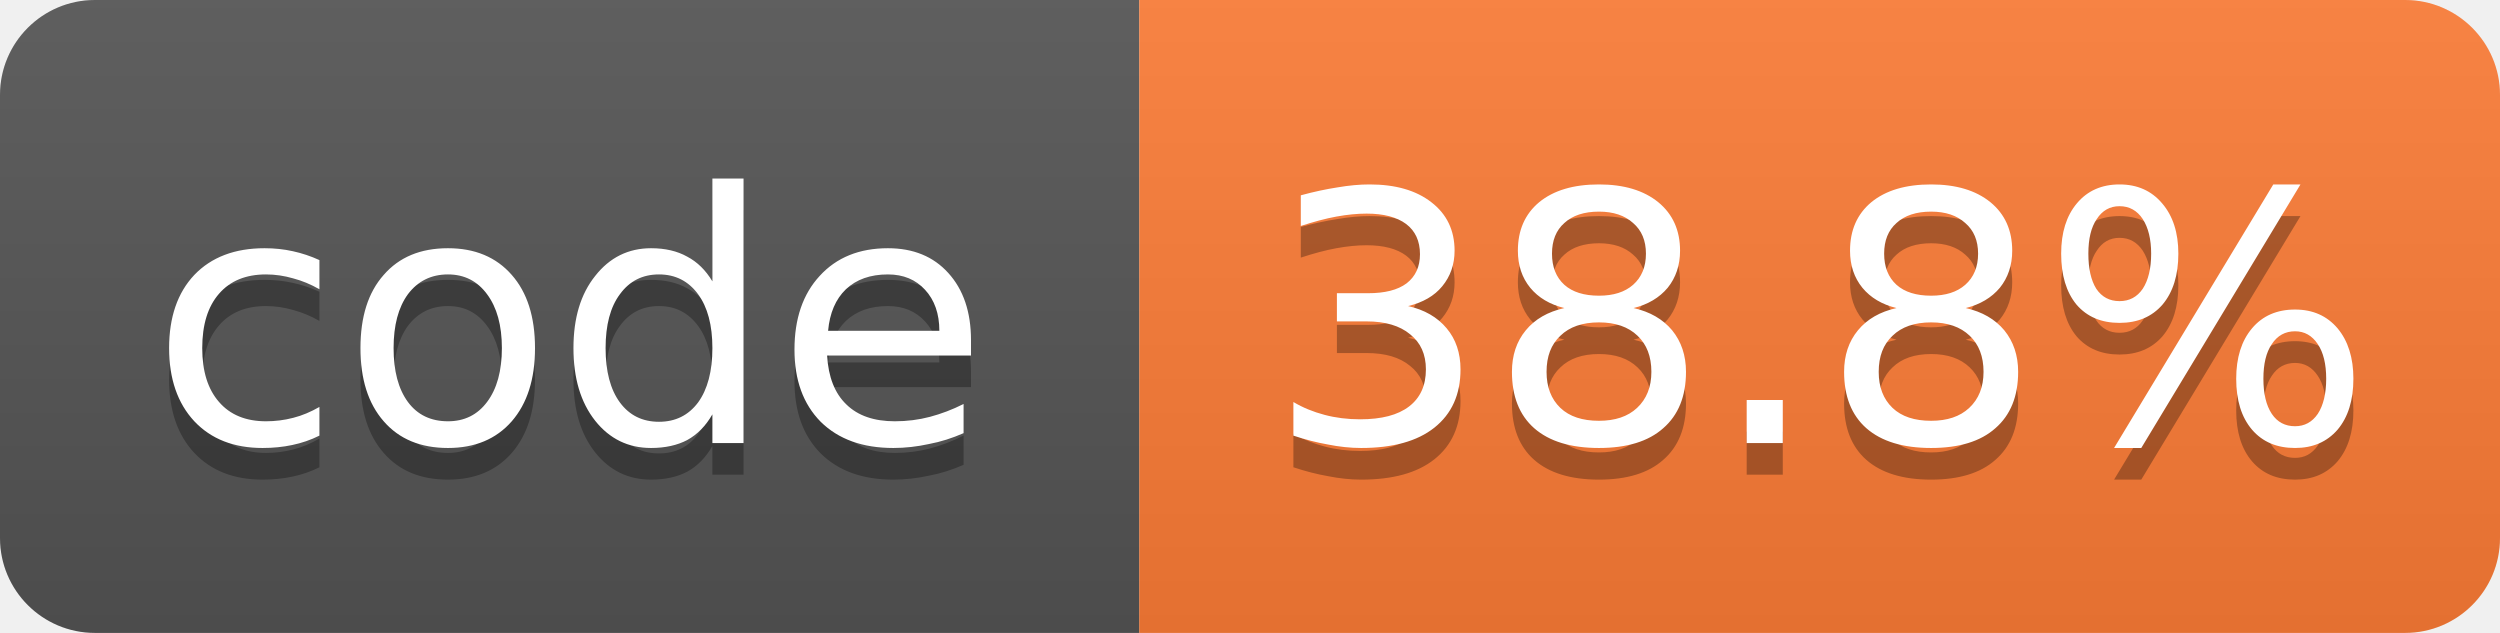
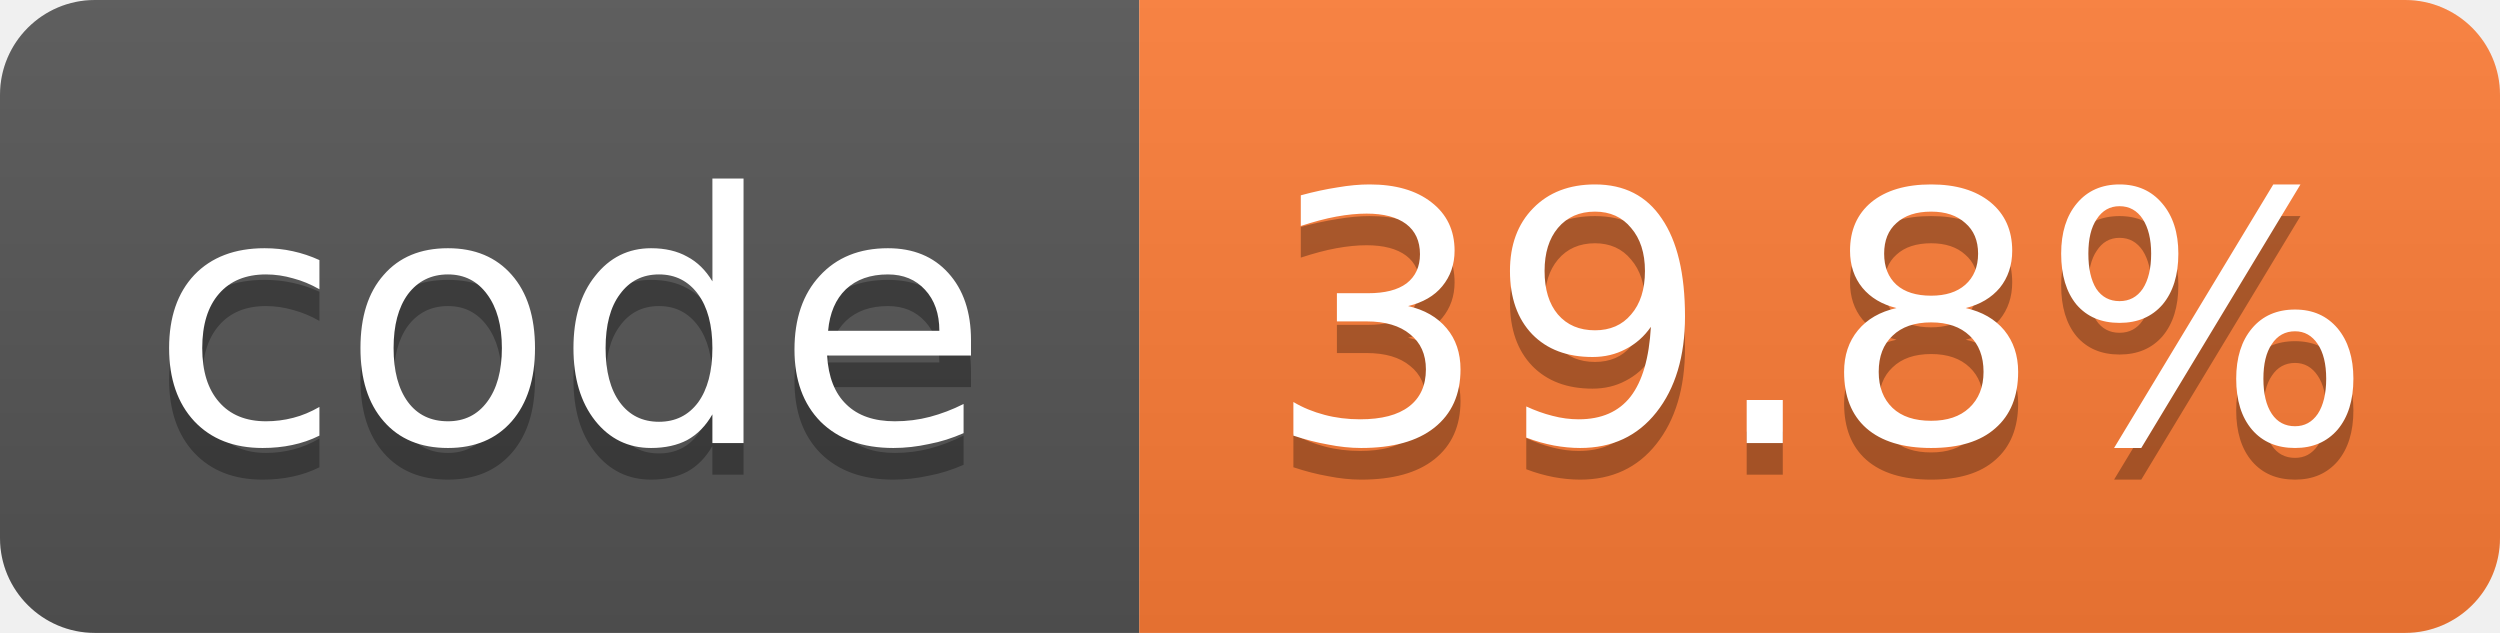
- <svg xmlns="http://www.w3.org/2000/svg" width="79" height="20" role="img" aria-label="code: 38.8%">
+ <svg xmlns="http://www.w3.org/2000/svg" width="79" height="20" role="img" aria-label="code: 39.8%">
  <linearGradient id="s" x2="0" y2="100%">
    <stop offset="0" stop-color="#bbb" stop-opacity=".1" />
    <stop offset="1" stop-opacity=".1" />
  </linearGradient>
  <clipPath id="r">
    <rect width="79" height="20" rx="3" fill="#fff" />
  </clipPath>
  <g clip-path="url(#r)">
    <rect width="36" height="20" fill="#555" />
    <rect x="36" width="43" height="20" fill="#fe7d37" />
    <rect width="79" height="20" fill="url(#s)" />
  </g>
  <g fill="#fff" text-anchor="middle" font-family="Verdana,Geneva,DejaVu Sans,sans-serif" font-size="11">
    <text x="18.0" y="15" fill="#010101" fill-opacity=".3">code</text>
    <text x="18.0" y="14">code</text>
-     <text x="57.5" y="15" fill="#010101" fill-opacity=".3">38.8%</text>
-     <text x="57.5" y="14">38.8%</text>
+     <text x="57.5" y="15" fill="#010101" fill-opacity=".3">39.8%</text>
+     <text x="57.5" y="14">39.8%</text>
  </g>
</svg>
